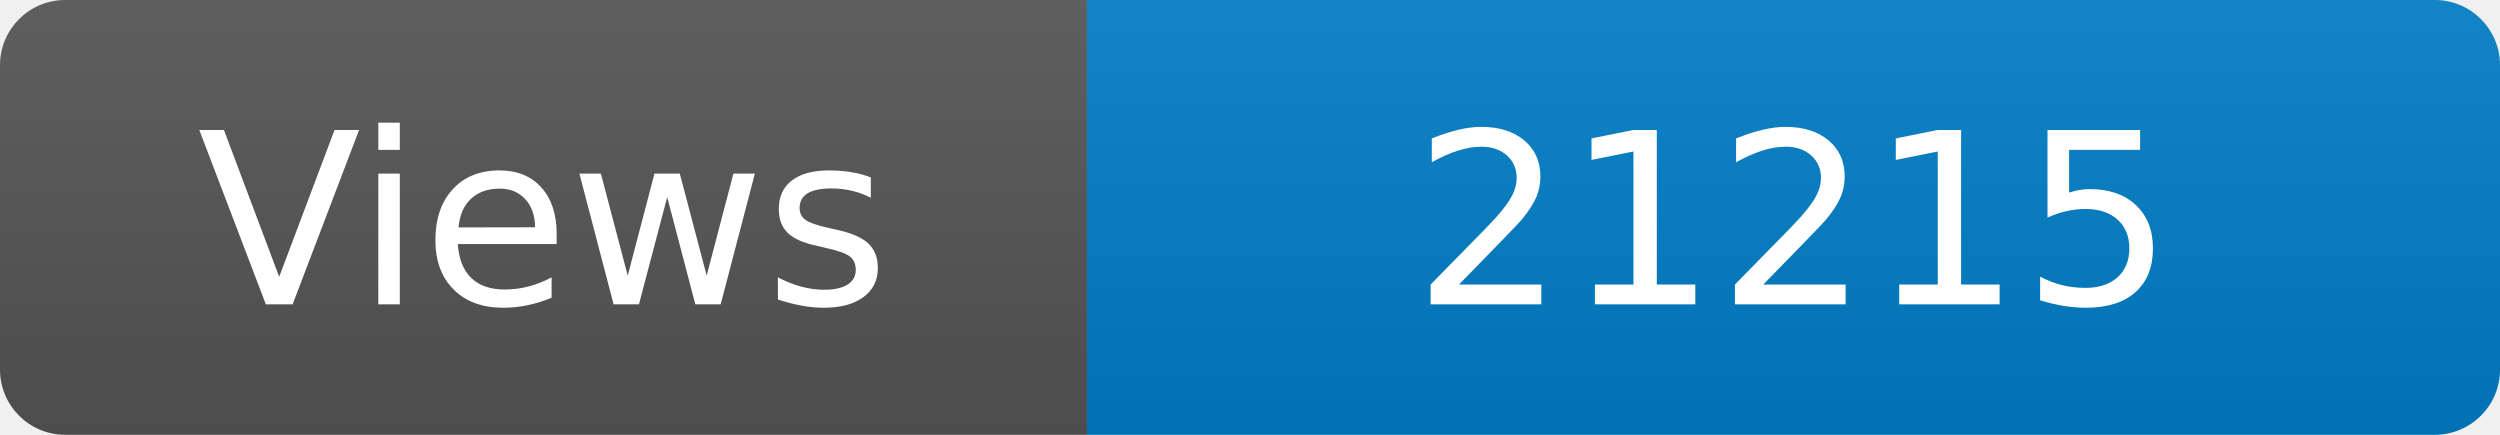
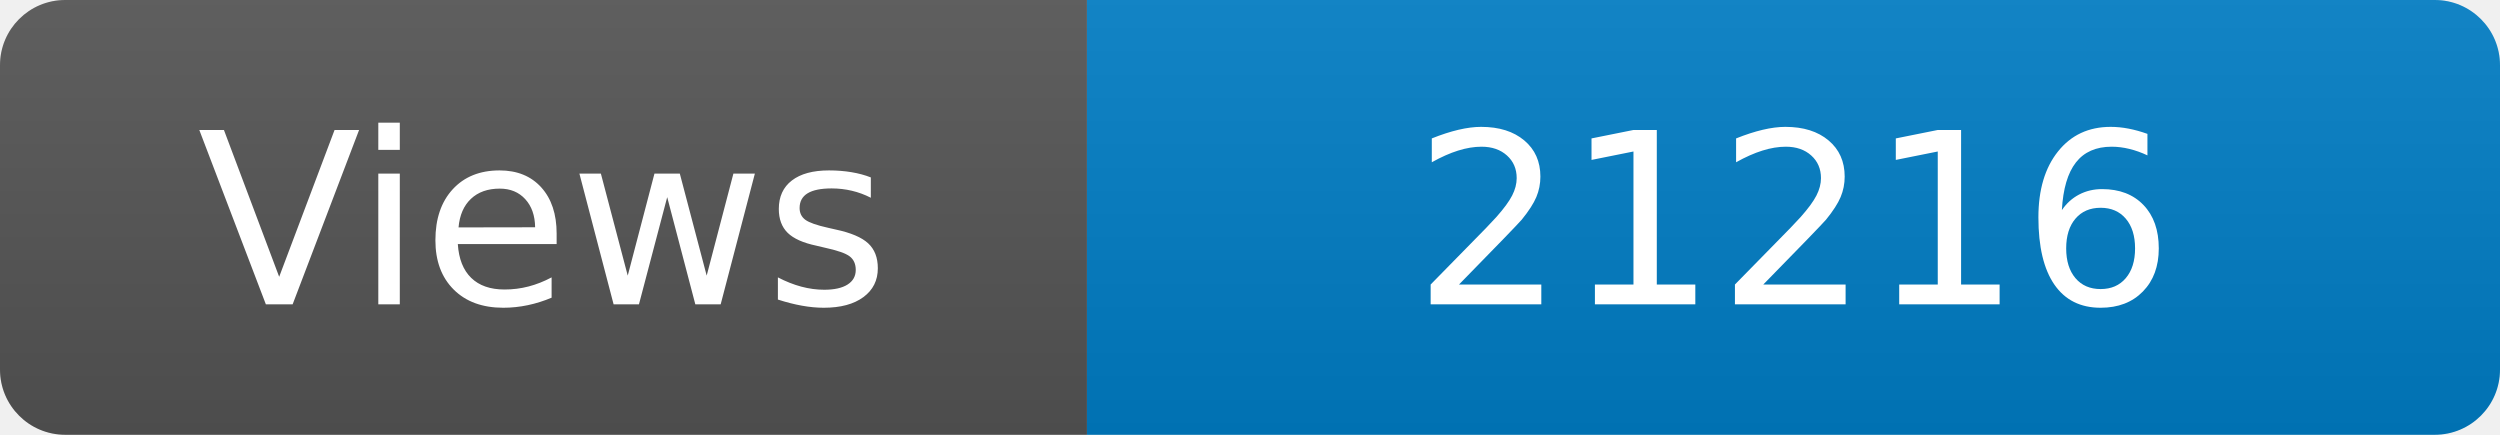
<svg xmlns="http://www.w3.org/2000/svg" width="115" height="20" role="img" aria-label="Maintained?: yes">
  <linearGradient id="s" x2="0" y2="100%">
    <stop offset="0" stop-color="#bbb" stop-opacity=".1" />
    <stop offset="1" stop-opacity=".1" />
  </linearGradient>
  <clipPath id="r">
    <rect width="115" height="20" rx="3" fill="#fff" />
  </clipPath>
  <g clip-path="url(#r)">
    <rect width="50" height="20" fill="#555" />
    <rect x="50" width="160" height="20" fill="#007ec6" />
    <rect width="115" height="20" fill="url(#s)" />
  </g>
  <g fill="#fff" text-anchor="middle" font-family="Verdana,Geneva,DejaVu Sans,sans-serif" font-size="110">
    <text x="250" y="140" transform="scale(.1)" fill="#fff">Views</text>
-     <text x="825" y="140" transform="scale(.1)" fill="#fff">21215</text>
+     <text x="825" y="140" transform="scale(.1)" fill="#fff">21216</text>
  </g>
</svg>
